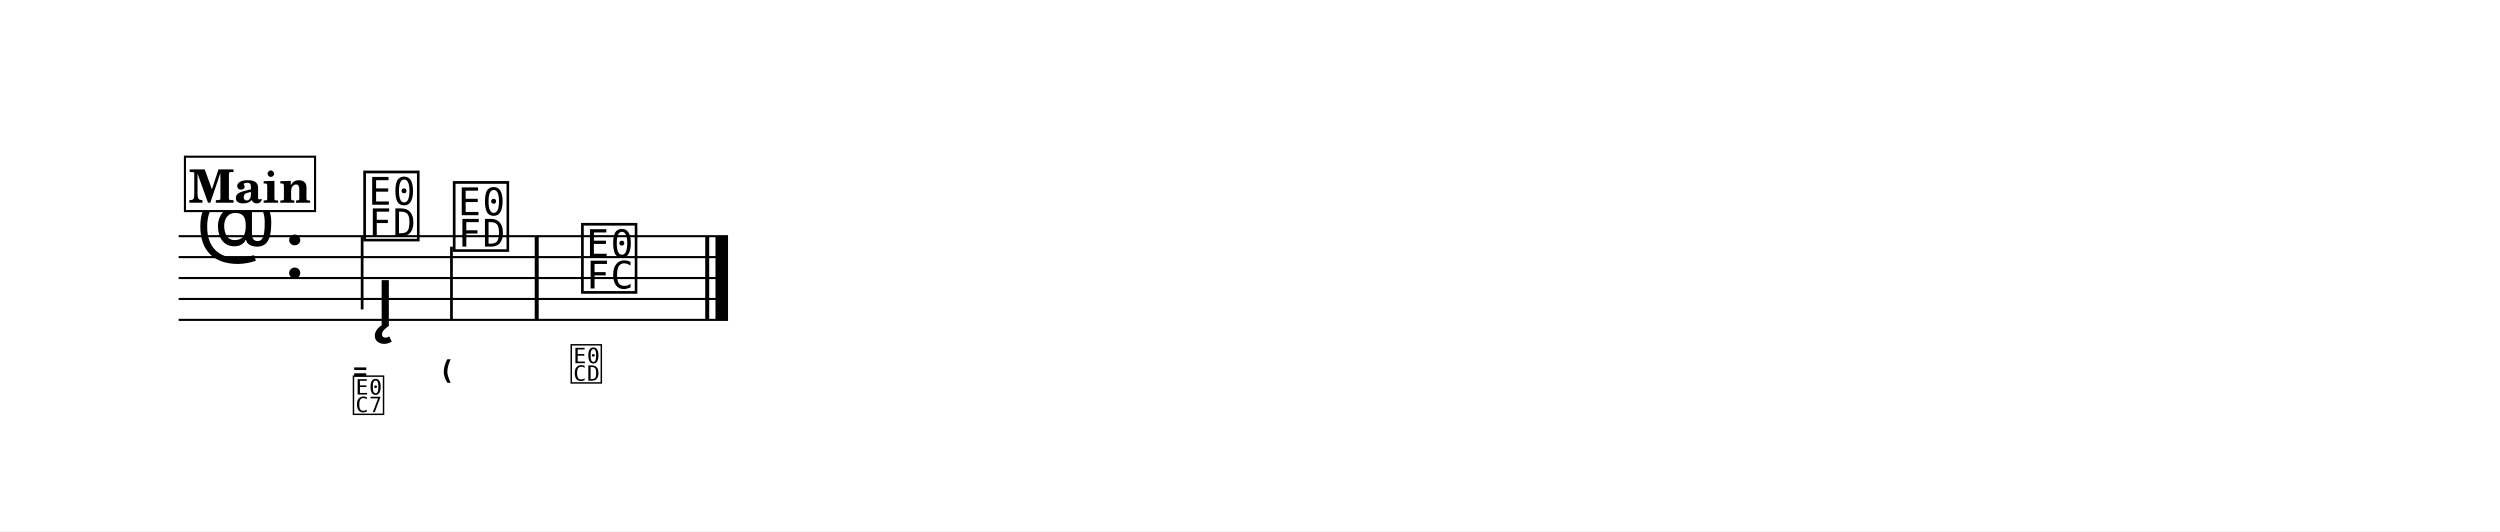
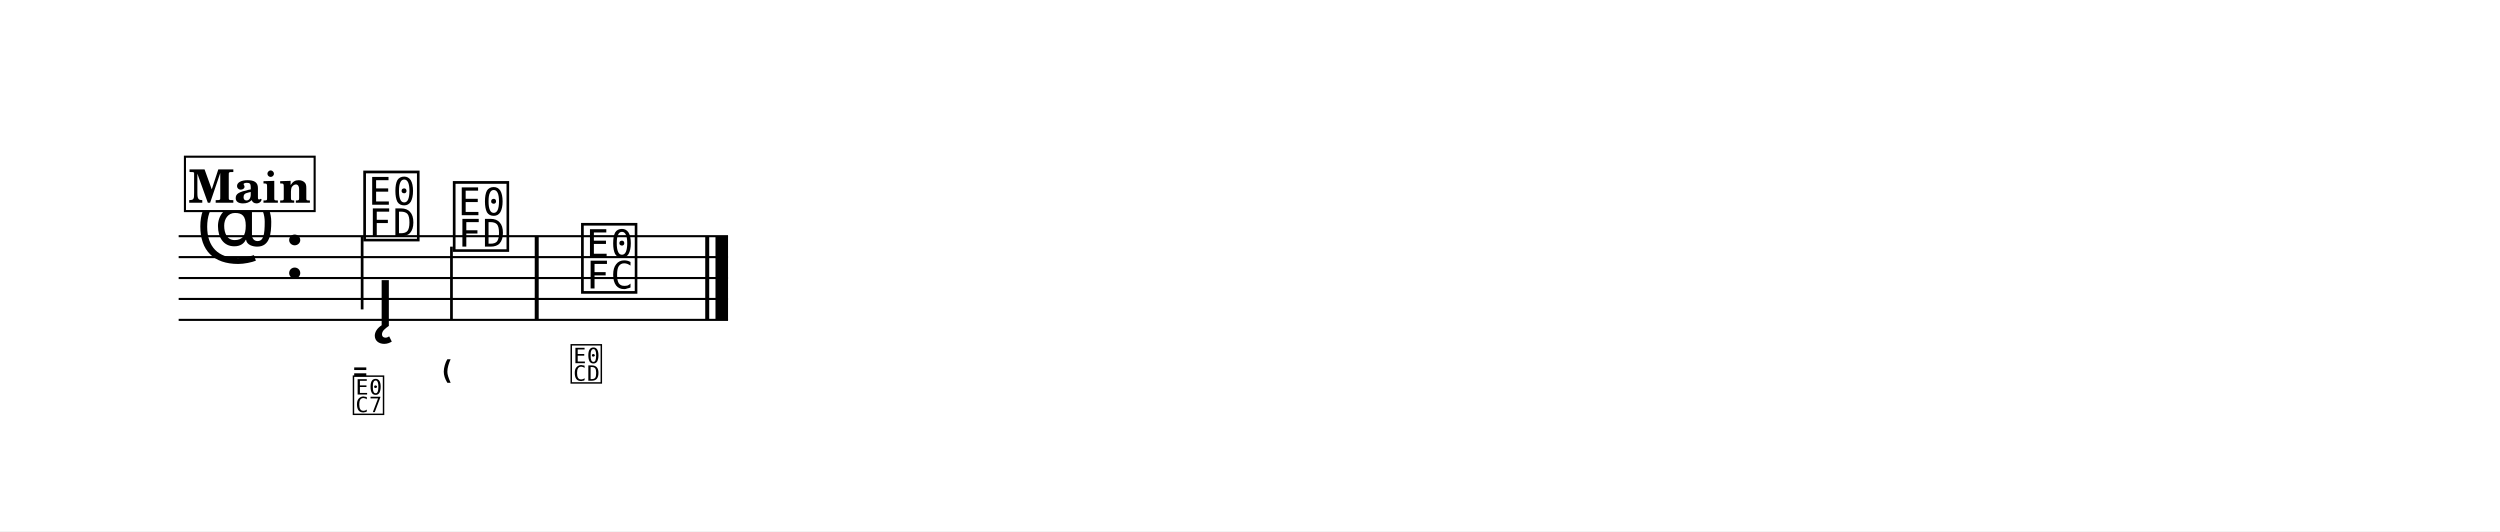
<svg xmlns="http://www.w3.org/2000/svg" width="1195.0" height="253.9" viewBox="0 0 119.50 25.39" font-family="TeX Gyre Schola, serif">
  <style>
  @font-face { font-family: 'Emmentaler'; src: local('Emmentaler'); }
  .music { font-family: 'Emmentaler', serif; }
</style>
  <rect x="0" y="0" width="119.50" height="25.39" fill="#FFFFFF" />
  <g transform="translate(8.54,0.00) scale(1,1)">
    <line x1="0.00" y1="11.29" x2="26.26" y2="11.29" stroke="#000000" stroke-width="0.100" />
    <line x1="0.00" y1="12.29" x2="26.26" y2="12.29" stroke="#000000" stroke-width="0.100" />
    <line x1="0.00" y1="13.29" x2="26.26" y2="13.29" stroke="#000000" stroke-width="0.100" />
    <line x1="0.00" y1="14.29" x2="26.26" y2="14.29" stroke="#000000" stroke-width="0.100" />
    <line x1="0.00" y1="15.29" x2="26.26" y2="15.29" stroke="#000000" stroke-width="0.100" />
    <text class="music" x="0.80" y="12.29" font-size="4.00" data-pos="329"></text>
    <text class="music" x="5.00" y="13.29" font-size="4.00"></text>
    <text class="music" x="8.70" y="11.29" font-size="4.00" data-pos="389"></text>
    <line x1="8.77" y1="11.29" x2="8.77" y2="14.79" stroke="#000000" stroke-width="0.130" />
    <text class="music" x="12.98" y="11.79" font-size="4.00" data-pos="419"></text>
    <line x1="13.04" y1="11.79" x2="13.04" y2="15.29" stroke="#000000" stroke-width="0.130" />
    <text class="music" x="19.11" y="13.79" font-size="4.00" data-pos="431"></text>
    <rect x="17.02" y="11.29" width="0.19" height="4.00" data-pos="429" />
    <rect x="25.17" y="11.29" width="0.19" height="4.00" data-pos="441" />
    <rect x="25.66" y="11.29" width="0.60" height="4.00" data-pos="441" />
    <text class="music" x="9.39" y="15.58" font-size="4.00" data-pos="400"></text>
    <text class="music" x="8.25" y="18.20" font-size="2.24" data-pos="391"></text>
    <text class="music" x="8.25" y="19.70" font-size="2.24" data-pos="391"></text>
    <text class="music" x="12.53" y="18.20" font-size="2.24" data-pos="421"></text>
    <text class="music" x="18.66" y="18.20" font-size="2.24" data-pos="433"></text>
-     <rect x="0.30" y="7.49" width="6.22" height="2.60" fill="#FFFFFF" stroke="#000000" stroke-width="0.100" data-pos="367" />
-     <text x="3.41" y="9.69" font-size="2.20" font-weight="bold" text-anchor="middle" data-pos="367">Main</text>
+     <rect x="0.30" y="7.49" width="6.20" height="2.60" fill="#FFFFFF" stroke="#000000" stroke-width="0.100" data-pos="367" />
+     <text x="3.40" y="9.69" font-size="2.20" font-weight="bold" text-anchor="middle" data-pos="367">Main</text>
  </g>
</svg>
